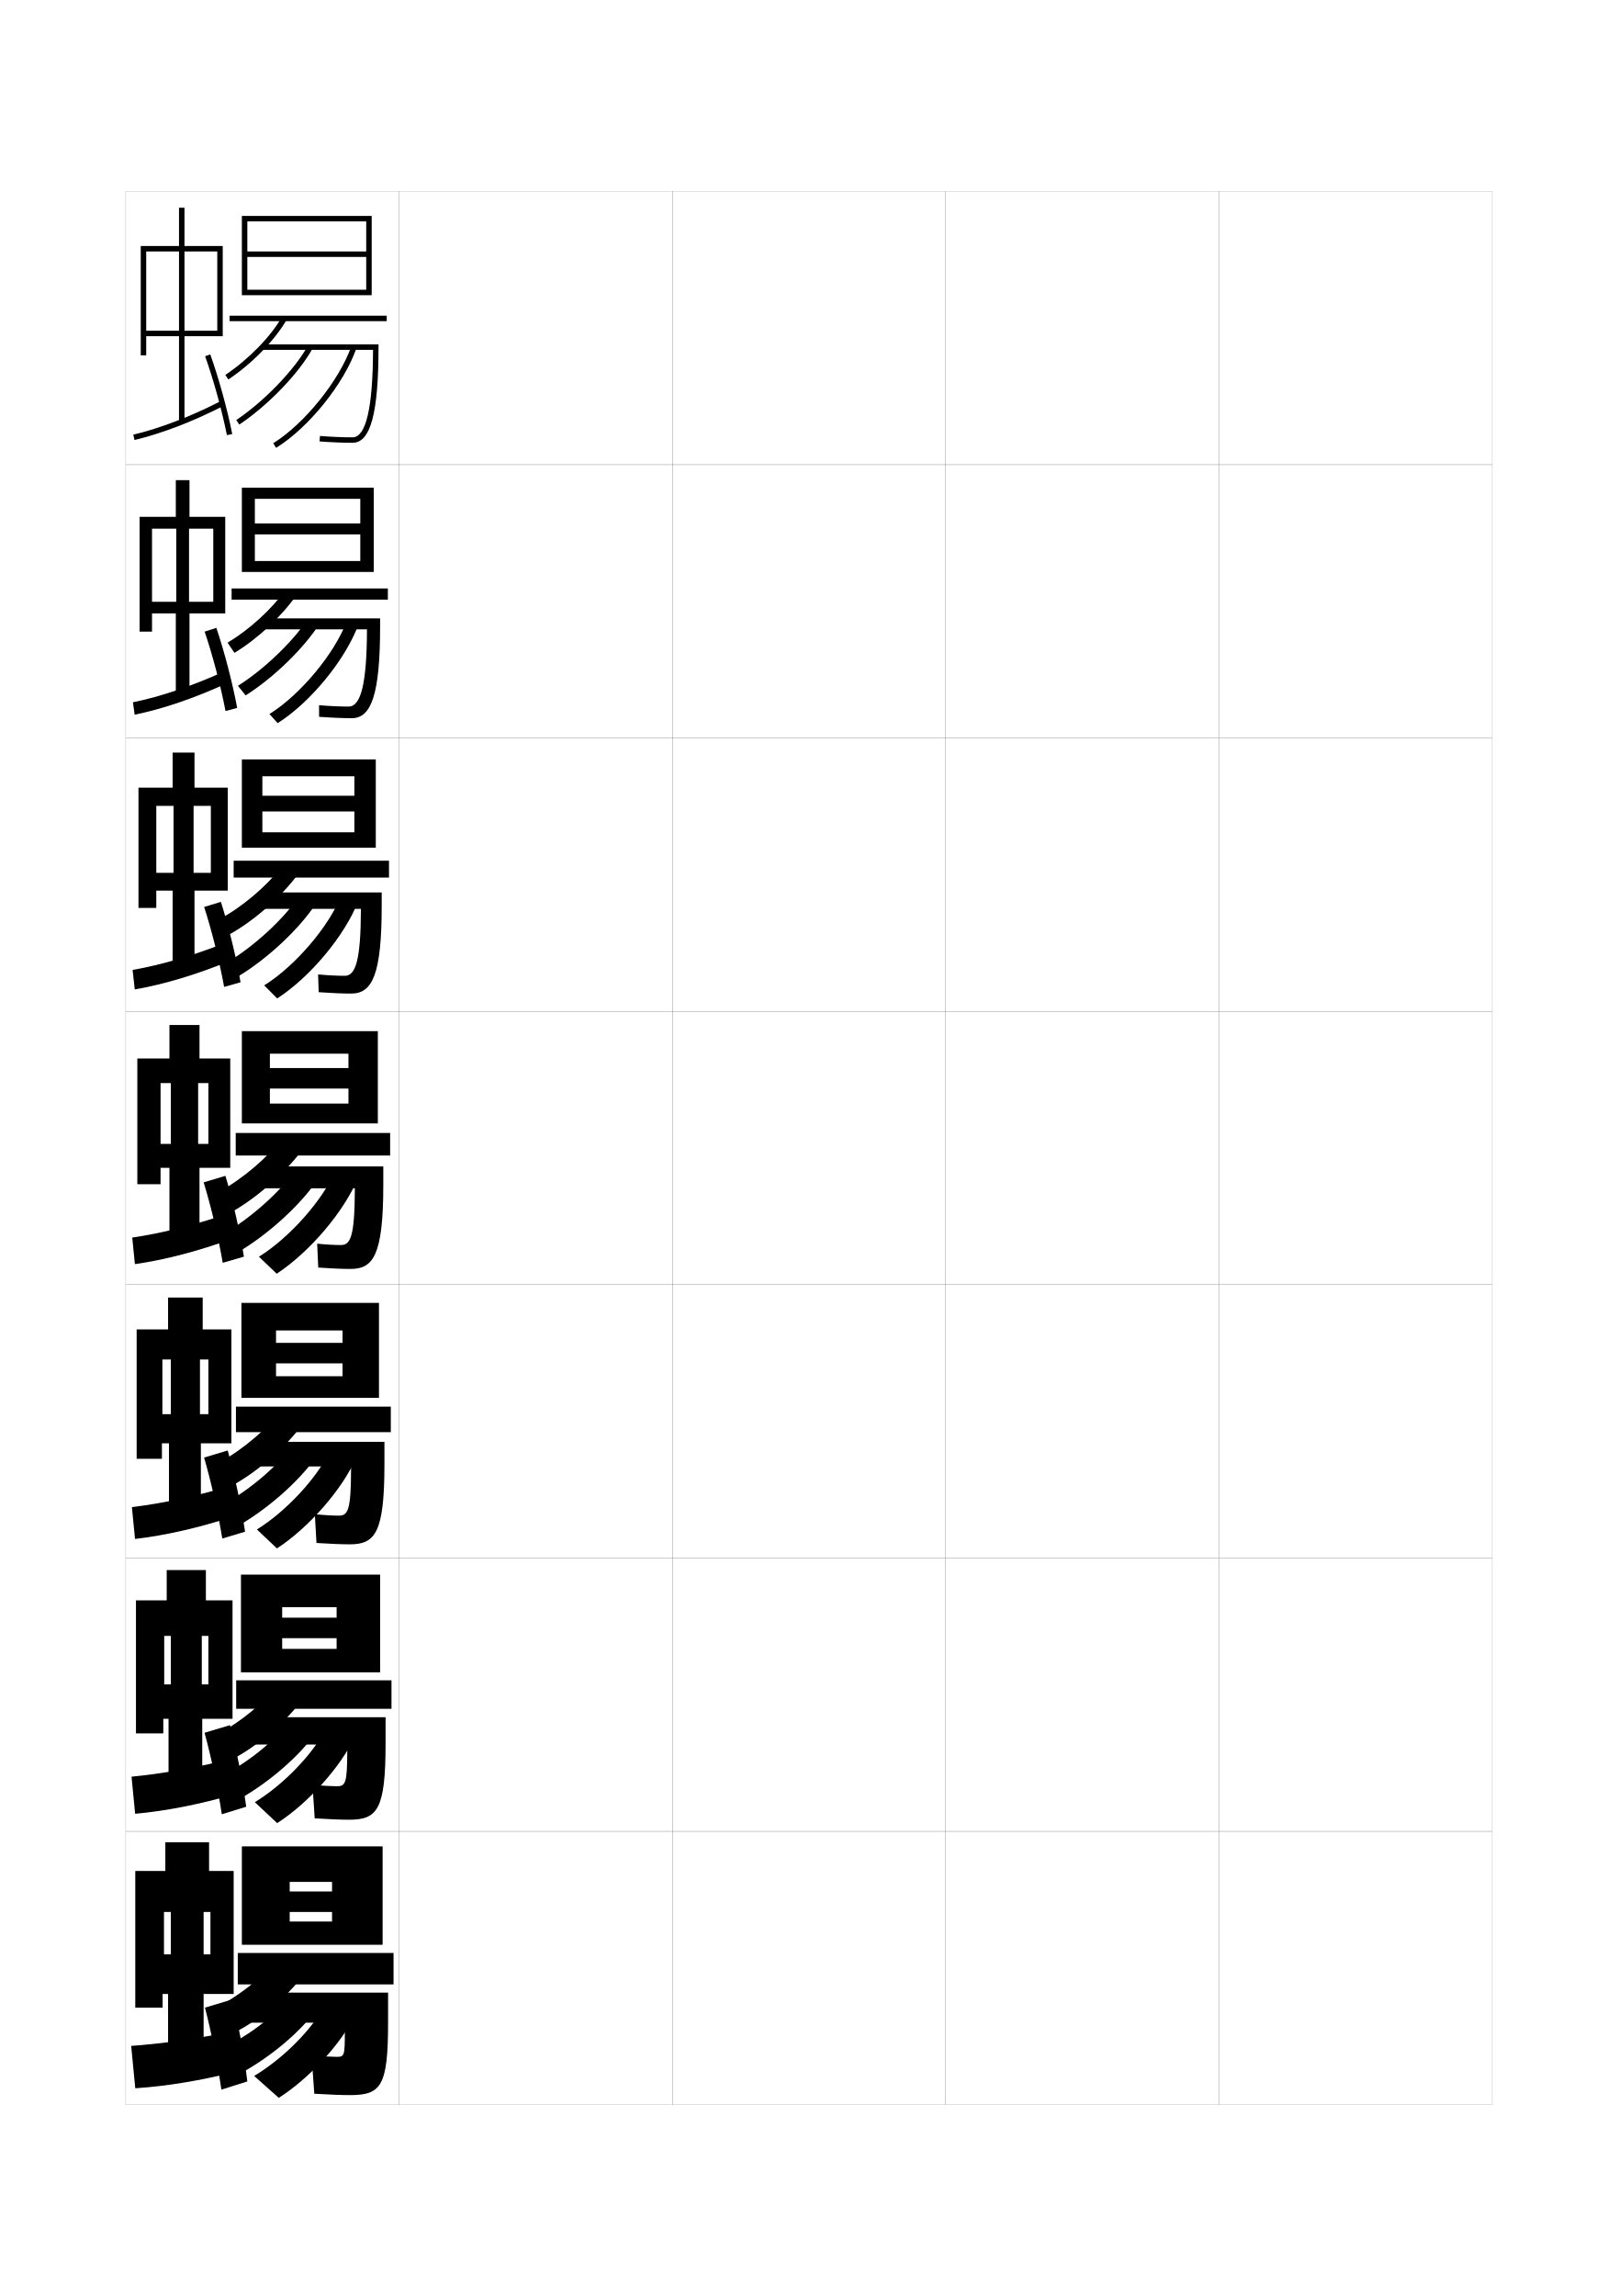
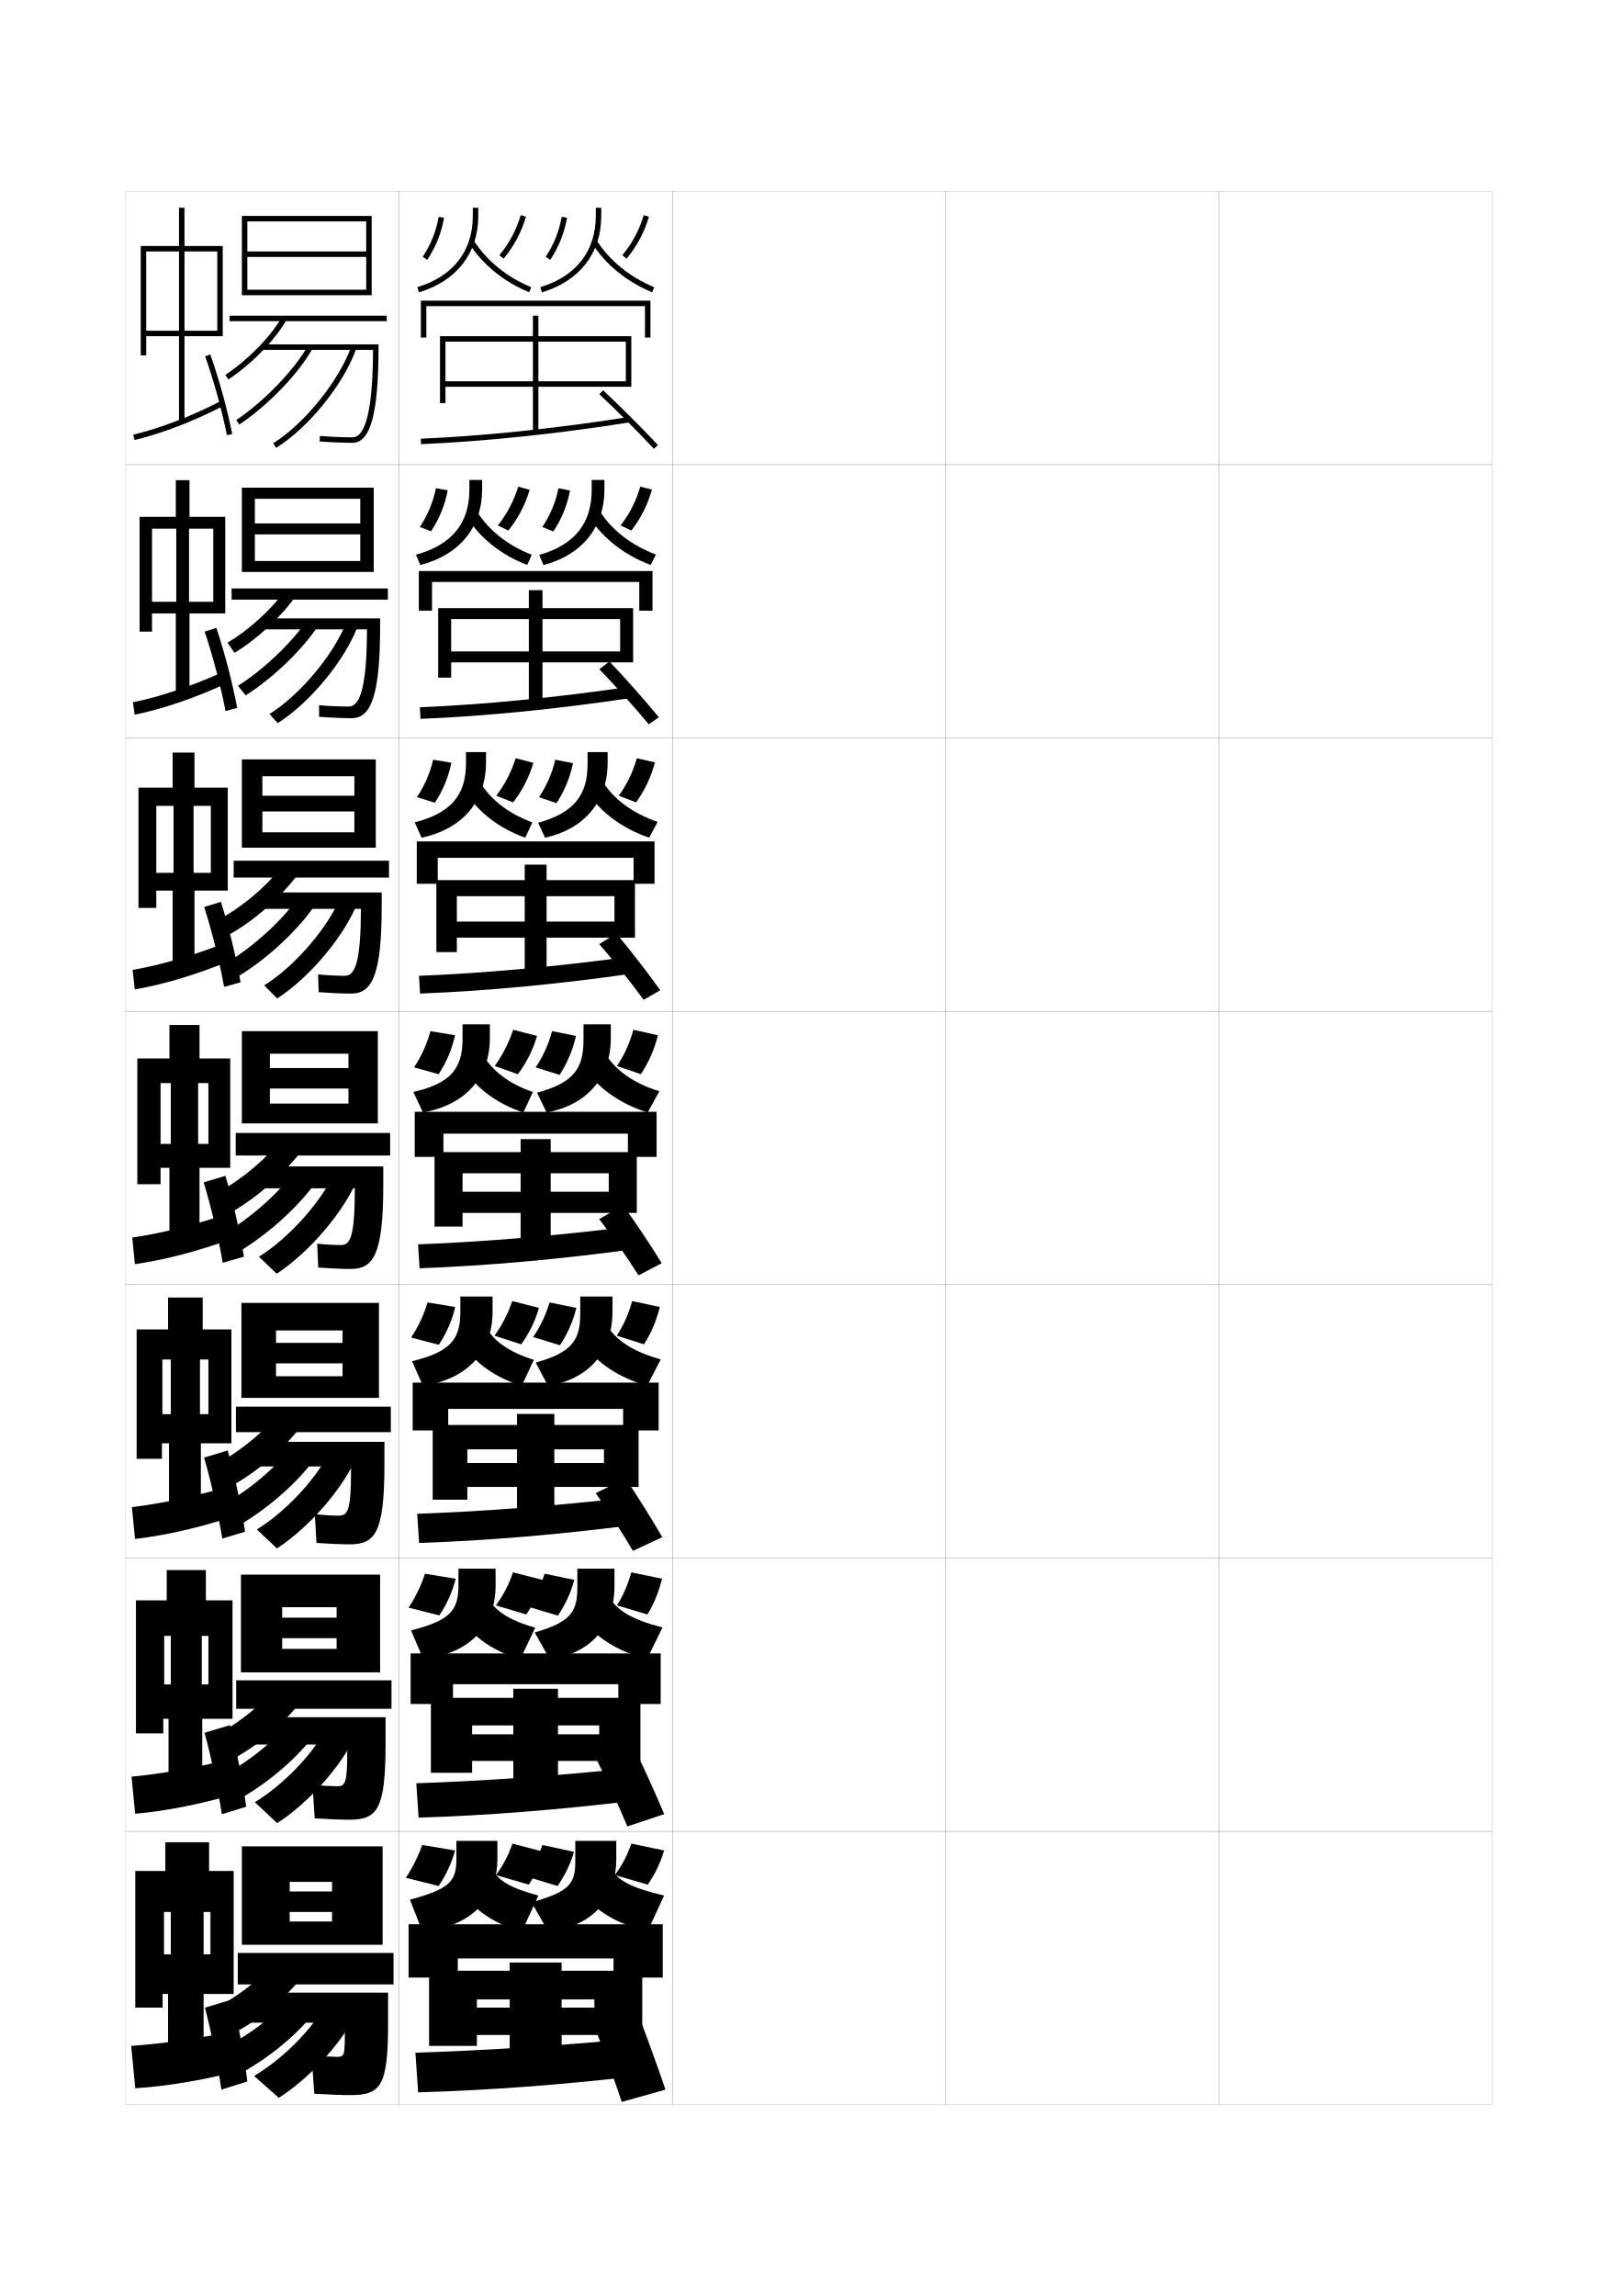
<svg xmlns="http://www.w3.org/2000/svg" version="1.1" id="glyphs" x="0px" y="0px" width="592px" height="840px" viewBox="0 0 592 840" enable-background="new 0 0 592 840" xml:space="preserve">
  <g>
    <rect x="46" y="70" fill="none" stroke="#999999" stroke-width="0.1" width="100" height="100" />
    <rect x="46" y="170" fill="none" stroke="#999999" stroke-width="0.1" width="100" height="100" />
    <rect x="46" y="270" fill="none" stroke="#999999" stroke-width="0.1" width="100" height="100" />
    <rect x="46" y="370" fill="none" stroke="#999999" stroke-width="0.1" width="100" height="100" />
    <rect x="46" y="470" fill="none" stroke="#999999" stroke-width="0.1" width="100" height="100" />
    <rect x="46" y="570" fill="none" stroke="#999999" stroke-width="0.1" width="100" height="100" />
    <rect x="46" y="670" fill="none" stroke="#999999" stroke-width="0.1" width="100" height="100" />
    <rect x="146" y="70" fill="none" stroke="#999999" stroke-width="0.1" width="100" height="100" />
    <rect x="146" y="170" fill="none" stroke="#999999" stroke-width="0.1" width="100" height="100" />
    <rect x="146" y="270" fill="none" stroke="#999999" stroke-width="0.1" width="100" height="100" />
    <rect x="146" y="370" fill="none" stroke="#999999" stroke-width="0.1" width="100" height="100" />
    <rect x="146" y="470" fill="none" stroke="#999999" stroke-width="0.1" width="100" height="100" />
    <rect x="146" y="570" fill="none" stroke="#999999" stroke-width="0.1" width="100" height="100" />
    <rect x="146" y="670" fill="none" stroke="#999999" stroke-width="0.1" width="100" height="100" />
    <rect x="246" y="70" fill="none" stroke="#999999" stroke-width="0.1" width="100" height="100" />
    <rect x="246" y="170" fill="none" stroke="#999999" stroke-width="0.1" width="100" height="100" />
    <rect x="246" y="270" fill="none" stroke="#999999" stroke-width="0.1" width="100" height="100" />
    <rect x="246" y="370" fill="none" stroke="#999999" stroke-width="0.1" width="100" height="100" />
    <rect x="246" y="470" fill="none" stroke="#999999" stroke-width="0.1" width="100" height="100" />
    <rect x="246" y="570" fill="none" stroke="#999999" stroke-width="0.1" width="100" height="100" />
    <rect x="246" y="670" fill="none" stroke="#999999" stroke-width="0.1" width="100" height="100" />
    <rect x="346" y="70" fill="none" stroke="#999999" stroke-width="0.1" width="100" height="100" />
    <rect x="346" y="170" fill="none" stroke="#999999" stroke-width="0.1" width="100" height="100" />
    <rect x="346" y="270" fill="none" stroke="#999999" stroke-width="0.1" width="100" height="100" />
    <rect x="346" y="370" fill="none" stroke="#999999" stroke-width="0.1" width="100" height="100" />
    <rect x="346" y="470" fill="none" stroke="#999999" stroke-width="0.1" width="100" height="100" />
    <rect x="346" y="570" fill="none" stroke="#999999" stroke-width="0.1" width="100" height="100" />
    <rect x="346" y="670" fill="none" stroke="#999999" stroke-width="0.1" width="100" height="100" />
    <rect x="446" y="70" fill="none" stroke="#999999" stroke-width="0.1" width="100" height="100" />
    <rect x="446" y="170" fill="none" stroke="#999999" stroke-width="0.1" width="100" height="100" />
    <rect x="446" y="270" fill="none" stroke="#999999" stroke-width="0.1" width="100" height="100" />
    <rect x="446" y="370" fill="none" stroke="#999999" stroke-width="0.1" width="100" height="100" />
    <rect x="446" y="470" fill="none" stroke="#999999" stroke-width="0.1" width="100" height="100" />
    <rect x="446" y="570" fill="none" stroke="#999999" stroke-width="0.1" width="100" height="100" />
    <rect x="446" y="670" fill="none" stroke="#999999" stroke-width="0.1" width="100" height="100" />
  </g>
  <g>
    <polygon points="79.5,121 67.5,121 67.5,92 79.5,92 79.5,90 67.5,90 67.5,76 65.5,76 65.5,90 53.5,90 53.5,92 65.5,92 65.5,121    53.5,121 53.5,90 51.5,90 51.5,130 53.5,130 53.5,123 65.5,123 65.5,154.5 67.5,154.5 67.5,123 81.5,123 81.5,90 79.5,90  " />
    <path d="M49.231,160.973l-0.463-1.945c9.823-2.336,21.285-6.745,32.272-12.416   l0.918,1.777C70.831,154.132,59.208,158.601,49.231,160.973z" />
    <path d="M83.02,159.194c-1.777-8.968-4.902-20.296-7.961-28.858l1.883-0.672   c3.09,8.646,6.245,20.085,8.039,29.142L83.02,159.194z" />
  </g>
  <g>
    <g>
      <polygon points="78.042,220.167 69.167,220.167 69.167,193.416 78.042,193.416     78.042,189.083 69.333,189.083 69.333,175.667 64.333,175.667 64.333,189.083     55.625,189.083 55.625,193.416 64.5,193.416 64.5,220.167 55.625,220.167     55.625,189.083 51.083,189.083 51.083,231.083 55.625,231.083 55.625,224.417     64.333,224.417 64.333,254.583 69.333,254.583 69.333,224.417 82.417,224.417     82.417,189.083 78.042,189.083   " />
      <path d="M48.642,256.938c10.18-2.083,21.833-6.04,33.146-11.181l1.174,4.234    c-11.527,5.327-23.359,9.381-33.688,11.485L48.642,256.938z" />
      <path d="M74.879,231.081l4.288-1.366c2.951,8.723,5.944,20.245,7.616,29.285    l-4.27,1.13C80.814,251.135,77.813,239.7,74.879,231.081z" />
    </g>
    <g>
      <polygon points="77.146,319.333 70.833,319.333 70.833,294.833 77.146,294.833     77.146,288.167 71.167,288.167 71.167,275.333 63.167,275.333 63.167,288.167     57.188,288.167 57.188,294.833 63.5,294.833 63.5,319.333 57.188,319.333 57.188,288.167     50.667,288.167 50.667,332.167 57.188,332.167 57.188,325.833 63.167,325.833     63.167,354.667 71.167,354.667 71.167,325.833 83.333,325.833 83.333,288.167     77.146,288.167   " />
      <path d="M48.517,354.85c10.536-1.831,22.381-5.335,34.018-9.946l1.431,6.691    c-11.927,4.912-23.968,8.551-34.649,10.387L48.517,354.85z" />
      <path d="M74.699,331.825l6.124-1.878c2.812,8.798,5.645,20.405,7.193,29.428    l-6.01,1.689C80.387,352.043,77.509,340.502,74.699,331.825z" />
    </g>
    <g>
      <polygon points="76.25,418.5 72.5,418.5 72.5,396.25 76.25,396.25 76.25,387.25 73,387.25 73,375 62,375 62,387.25 58.75,387.25     58.75,396.25 62.5,396.25 62.5,418.5 58.75,418.5 58.75,387.25 50.25,387.25 50.25,433.25 58.75,433.25 58.75,427.25 62,427.25     62,454.75 73,454.75 73,427.25 84.25,427.25 84.25,387.25 76.25,387.25   " />
      <path d="M48.391,452.762l0.969,9.727c11.032-1.568,23.283-4.793,35.609-9.289    l-1.688-9.148C71.32,448.132,59.283,451.184,48.391,452.762z" />
      <path d="M74.52,432.57C77.205,441.305,79.959,452.951,81.5,462l7.75-2.25    c-1.426-9.006-4.097-20.696-6.77-29.57L74.52,432.57z" />
    </g>
    <g>
      <polygon points="76.25,517.374 73.167,517.374 73.167,497.373 76.25,497.373 76.25,486.373     74.167,486.373 74.167,474.707 61.5,474.707 61.5,486.373 59.417,486.373     59.417,497.373 62.5,497.373 62.5,517.374 59.417,517.374 59.417,486.373 50,486.373     50,533.707 59.25,533.707 59.25,528.041 61.833,528.041 61.833,554.873 73.5,554.873     73.5,528.041 84.667,528.041 84.667,486.373 76.25,486.373   " />
      <path d="M48.26,551.382l1.146,11.651c11.182-1.301,23.407-4.112,35.906-8.193    l-1.958-10.932C71.297,547.458,59.305,550.057,48.26,551.382z" />
      <path d="M74.68,533.254c2.561,8.791,5.191,20.545,6.654,29.62l8.333-2.5    c-1.304-8.99-3.813-20.764-6.347-29.714L74.68,533.254z" />
    </g>
    <g>
      <polygon points="76.25,616.248 73.833,616.248 73.833,598.497 76.25,598.497 76.25,585.497     75.333,585.497 75.333,574.414 61,574.414 61,585.497 60.083,585.497 60.083,598.497     62.5,598.497 62.5,616.248 60.083,616.248 60.083,585.497 49.75,585.497 49.75,634.164     59.75,634.164 59.75,628.831 61.667,628.831 61.667,654.997 74,654.997 74,628.831     85.083,628.831 85.083,585.497 76.25,585.497   " />
      <path d="M48.13,650.002l1.323,13.575c11.332-1.033,23.53-3.431,36.203-7.097    l-2.229-12.716C71.274,646.784,59.327,648.93,48.13,650.002z" />
      <path d="M74.84,633.938c2.437,8.849,4.942,20.708,6.327,29.811l8.917-2.75    c-1.181-8.975-3.529-20.831-5.923-29.857L74.84,633.938z" />
    </g>
  </g>
  <g>
    <polygon points="77,715 74.5,715 74.5,699.5 77,699.5 77,684.5 76.5,684.5 76.5,674 60.5,674 60.5,684.5 60,684.5 60,699.5    62.5,699.5 62.5,715 60,715 60,684.5 49.5,684.5 49.5,734.5 59.5,734.5 59.5,729.5 61.5,729.5 61.5,755 74.5,755 74.5,729.5    85.5,729.5 85.5,684.5 77,684.5  " />
    <path d="M83.5,743.5c-12.249,2.488-24.15,4.181-35.5,5l1.5,15.5c11.482-0.767,23.654-2.75,36.5-6   L83.5,743.5z" />
    <path d="M75,734.5c2.312,8.905,4.694,20.87,6,30l9.5-3c-1.059-8.958-3.244-20.898-5.5-30L75,734.5z" />
  </g>
  <g>
    <polygon points="134,94 90.5,94 90.5,92 134,92 134,81 90.5,81 90.5,108 88.5,108 88.5,79 136,79 136,108 90.5,108 90.5,106    134,106  " />
    <rect x="84" y="115.5" width="57.5" height="2" />
    <path d="M83.555,138.832l-1.109-1.664c8.413-5.612,16.533-13.92,20.688-21.165   l1.734,0.994C100.572,124.49,92.206,133.062,83.555,138.832z" />
    <path d="M129,162c-3.532,0-7.935-0.184-12.077-0.503l0.154-1.994   C121.171,159.818,125.517,160,129,160c4.9,0,7.422-10.764,7.498-32l0,0H96v-2h42.5v1   C138.5,151.206,135.57,162,129,162z" />
    <path d="M87.555,155.332l-1.109-1.664c10.14-6.768,21.395-18.439,26.178-27.149   l1.754,0.963C109.378,136.582,98.098,148.295,87.555,155.332z" />
    <path d="M101.026,163.851l-1.053-1.701c11.403-7.06,24.225-22.975,28.582-35.479   l1.889,0.658C125.883,140.42,112.961,156.462,101.026,163.851z" />
  </g>
  <g>
    <polygon points="131.833,195.5 93.25,195.5 93.25,191.5 131.833,191.5 131.833,182.5 93.25,182.5    93.25,209.25 88.5,209.25 88.5,178.417 136.75,178.417 136.75,209.25 93.25,209.25 93.25,205.25    131.833,205.25  " />
    <rect x="84.75" y="215.292" width="57.167" height="4.083" />
    <path d="M108.434,217.761c-5.256,7.623-14.085,15.892-22.645,21.096l-2.517-3.73   c8.009-4.785,16.202-12.31,21.121-19.246L108.434,217.761z" />
    <path d="M134.277,230.416v-0.167H95.417V226.25h43.667v2.917   c0,24.798-3.209,33.583-10.333,33.583c-3.343,0-7.669-0.181-11.986-0.503   l-0.028-4.245C120.617,258.328,124.482,258.5,127.583,258.5   C131.969,258.5,134.211,250.418,134.277,230.416z" />
    <path d="M117.005,228.063c-5.641,8.887-16.637,19.713-27.115,26.348l-2.832-3.497   c9.674-6.094,20.183-16.258,25.597-24.492L117.005,228.063z" />
    <path d="M126.908,227.157l4.208,1.392c-4.667,12.728-17.48,28.406-29.515,36.018   l-3.011-3.344C109.97,254.163,122.575,238.922,126.908,227.157z" />
  </g>
  <g>
    <polygon points="129.667,296.875 96,296.875 96,291.125 129.667,291.125 129.667,284 96,284 96,310.125 88.5,310.125    88.5,277.833 137.5,277.833 137.5,310.125 96,310.125 96,304.5 129.667,304.5  " />
    <rect x="85.5" y="314.896" width="56.833" height="6.167" />
    <path d="M108.796,320.158c-6.079,8.119-15.915,16.773-24.897,21.723l-3.759-5.519   c8.244-4.34,17.179-11.912,22.69-18.979L108.796,320.158z" />
    <path d="M132.057,332.833V332.5H94.833v-6h44.833v4.833   C139.667,356.724,136.178,363.5,128.5,363.5c-3.153,0-7.403-0.178-11.896-0.503   l-0.209-6.494C120.062,356.838,123.447,357,126.167,357   C130.038,357,132.001,351.6,132.057,332.833z" />
    <path d="M87.103,357.241l-4.318-4.936c10.263-6.085,21.269-16.322,26.661-24.476   l6.386,2.396C110.044,339.265,98.378,350.46,87.103,357.241z" />
    <path d="M124.724,327.847l6.313,1.923c-4.773,12.364-17.477,27.679-29.612,35.514   l-4.756-4.784C108.026,353.441,120.416,338.874,124.724,327.847z" />
  </g>
  <g>
    <g>
      <polygon points="138.25,377.25 138.25,411 98.75,411 98.75,403.75 127.5,403.75 127.5,398.25 98.75,398.25 98.75,390.75     127.5,390.75 127.5,385.5 98.75,385.5 98.75,411 88.5,411 88.5,377.25   " />
      <rect x="86.25" y="414.5" width="56.5" height="8.25" />
      <path d="M109.158,422.556c-6.901,8.615-17.745,17.654-27.149,22.35l-5.002-7.308    c8.479-3.896,18.156-11.515,24.261-18.713L109.158,422.556z" />
      <path d="M129.836,435.25v-0.5H94.25v-8h46v6.75c0,25.983-3.768,30.75-12,30.75    c-2.964,0-7.137-0.175-11.805-0.503l-0.391-8.744    C119.509,455.349,122.413,455.5,124.75,455.5C128.107,455.5,129.791,452.781,129.836,435.25z" />
      <path d="M86.314,458.57l-5.805-6.374c10.852-6.076,22.354-16.387,27.725-24.461    l8.422,3.15C110.723,440.079,98.389,451.644,86.314,458.57z" />
      <path d="M122.539,428.537l8.42,2.453C126.079,442.991,113.485,457.941,101.25,466    l-6.502-6.224C106.083,452.719,118.256,438.826,122.539,428.537z" />
    </g>
    <g>
      <polygon points="101,511.416 101,503.5 125.333,503.5 125.333,498.791 101,498.791 101,491.291     125.333,491.291 125.333,486.75 101,486.75 101,511.416 88.333,511.416 88.333,476.666     138.667,476.666 138.667,511.416   " />
      <rect x="86.333" y="514.625" width="56.667" height="9.334" />
      <path d="M110.105,521.871c-6.475,8.588-17.574,17.954-27.266,22.732l-6.001-7.83    c8.792-4.028,18.724-11.878,24.34-18.809L110.105,521.871z" />
      <path d="M128.451,537.833V536.5H92.5v-9h48.167v8.166C140.667,560.77,137.299,565,128,565    c-2.945,0-7.227-0.172-12.203-0.502l-0.594-10.496C118.587,554.326,121.88,554.5,124,554.5    C127.249,554.5,128.42,552.641,128.451,537.833z" />
      <path d="M106.156,529.699l9.448,3.391c-6.188,8.928-18.526,19.861-30.228,26.124    l-6.537-7.208C90.116,546.174,101.016,537.01,106.156,529.699z" />
      <path d="M120.693,530.9l9.613,2.427c-4.903,11.321-17.188,25.511-28.973,33.173    l-7.334-6.941C104.838,552.861,116.042,540.596,120.693,530.9z" />
    </g>
    <g>
      <polygon points="103.25,611.833 103.25,603.25 123.167,603.25 123.167,599.333 103.25,599.333     103.25,591.833 123.167,591.833 123.167,588 103.25,588 103.25,611.833 88.167,611.833     88.167,576.083 139.084,576.083 139.084,611.833   " />
      <rect x="86.417" y="614.75" width="56.833" height="10.417" />
      <path d="M111.053,621.186c-6.048,8.561-17.403,18.255-27.383,23.116l-7.001-8.353    c9.106-4.161,19.291-12.241,24.42-18.904L111.053,621.186z" />
      <path d="M127.065,640.416V638.25H90.75v-10h50.333v9.583    c0,24.222-2.967,27.917-13.333,27.917c-2.926,0-7.317-0.168-12.602-0.501    l-0.797-12.248C117.665,653.305,121.347,653.5,123.25,653.5    C126.391,653.5,127.05,652.5,127.065,640.416z" />
      <path d="M104.078,631.662l10.475,3.633c-6.441,8.66-18.785,18.963-30.114,24.562    l-7.269-8.042C88.871,646.228,99.169,638.211,104.078,631.662z" />
      <path d="M118.847,633.263l10.807,2.401C124.728,646.305,112.751,659.734,101.417,667    L93.25,659.342C103.594,653.005,113.828,642.366,118.847,633.263z" />
    </g>
  </g>
  <g>
    <polygon points="106,711.5 106,703 121.5,703 121.5,699.5 106,699.5 106,692 121.5,692 121.5,688.5 106,688.5 106,711.5    88.5,711.5 88.5,675.5 140,675.5 140,711.5  " />
    <rect x="87" y="714.5" width="57" height="11.5" />
    <path d="M101.5,716.5l11,4c-5.621,8.534-17.232,18.556-27.5,23.5l-8-8.5   C86.42,731.206,96.858,722.896,101.5,716.5z" />
    <path d="M114,752c3.242,0.282,7.312,0.5,9,0.5c3.031,0,3.18-0.141,3.18-9.5v-3H89.5v-11H142v11   c0,23.341-2.567,26.5-14,26.5c-2.907,0-7.408-0.165-13-0.5L114,752z" />
    <path d="M102.5,734l11.5,3.5c-6.694,8.394-19.043,18.065-30,23l-8-8.5   C88.126,746.656,97.821,739.786,102.5,734z" />
    <path d="M117.5,736l12,2c-4.948,9.962-16.617,22.631-27.5,29.5l-9-8   C102.849,753.523,112.114,744.512,117.5,736z" />
  </g>
+   <g>
+     <polygon points="238,123.5 236,123.5 236,112 156,112 156,123.5 154,123.5 154,110 238,110  " />
+     <polygon points="231,123 197,123 197,115.5 195,115.5 195,123 161,123 161,147.5 163,147.5 163,125 195,125 195,158 197,158    197,125 229,125 229,139.5 163,139.5 163,141.5 231,141.5  " />
+     <path d="M153.958,160.501l0.084,1.998c23.104-0.979,50.312-3.824,76.615-8.012   l-0.314-1.975C204.114,156.688,176.986,159.525,153.958,160.501z" />
+     <path d="M219.314,144.229c6.529,6.142,14.361,13.975,19.955,19.955l1.461-1.367   c-5.62-6.008-13.488-13.876-20.045-20.045L219.314,144.229z" />
+   </g>
+   <g>
+     <g>
+       <polygon points="158.083,212.917 158.083,223.416 153.25,223.416 153.25,208.916     238.75,208.916 238.75,223.416 233.917,223.416 233.917,212.917   " />
+       <polygon points="231.667,222.5 198.5,222.5 198.5,215.917 193.5,215.917 193.5,222.5 160.333,222.5     160.333,247.916 165.083,247.916 165.083,226.499 193.5,226.499 193.5,257.833     198.5,257.833 198.5,226.499 226.916,226.499 226.916,238.333 165.083,238.333     165.083,242.333 231.667,242.333   " />
+       <path d="M153.631,258.75l0.237,4.249c23.505-0.943,50.593-3.634,77.263-7.677    l-0.762-4.062C203.975,255.155,177.025,257.801,153.631,258.75z" />
+       <path d="M219.292,244.819c5.942,6.156,13.068,14.115,18.099,20.167l3.677-2.575    c-5.02-6.113-12.137-14.157-18.068-20.416L219.292,244.819z" />
+     </g>
+     <g>
+       <polygon points="160.167,313.833 160.167,323.333 152.5,323.333 152.5,307.833 239.5,307.833     239.5,323.333 231.833,323.333 231.833,313.833   " />
+       <polygon points="232.333,322 200,322 200,316.333 192,316.333 192,322 159.667,322 159.667,348.333     167.167,348.333 167.167,327.875 192,327.875 192,357.667 200,357.667 200,327.875     224.833,327.875 224.833,337.167 167.167,337.167 167.167,343.041 232.333,343.041   " />
+       <path d="M153.305,357l0.39,6.5c23.907-0.908,50.873-3.444,77.91-7.341    l-1.209-6.15C203.836,353.621,177.065,356.077,153.305,357z" />
+       <path d="M219.271,345.409c5.354,6.17,11.774,14.256,16.241,20.38l6.079-3.504    C237.172,356.067,230.806,347.847,225.5,341.498L219.271,345.409z" />
+     </g>
+     <g>
+       <polygon points="162.25,414.75 162.25,423.25 151.75,423.25 151.75,406.75 240.25,406.75 240.25,423.25 229.75,423.25     229.75,414.75   " />
+       <polygon points="233,421.5 201.5,421.5 201.5,416.75 190.5,416.75 190.5,421.5 159,421.5 159,448.75 169.25,448.75 169.25,429.25     190.5,429.25 190.5,457.5 201.5,457.5 201.5,429.25 222.75,429.25 222.75,436 169.25,436 169.25,443.75 233,443.75   " />
+       <path d="M152.979,455.25l0.543,8.75c24.309-0.873,51.153-3.254,78.557-7.006l-1.656-8.238    C203.697,452.088,177.104,454.354,152.979,455.25z" />
+       <path d="M219.25,446c4.766,6.185,10.48,14.396,14.385,20.592l8.48-4.434    C238.295,455.835,232.681,447.439,228,441L219.25,446z" />
+     </g>
+   </g>
+   <g>
+     <polygon points="165.75,616.167 165.75,623.416 150.25,623.416 150.25,604.916 241.75,604.916    241.75,623.416 226.25,623.416 226.25,616.167  " />
+     <polygon points="234.333,621.167 204.167,621.167 204.167,617.833 187.833,617.833    187.833,621.167 157.667,621.167 157.667,648.584 172.75,648.584 172.75,631.25 187.833,631.25    187.833,657.167 204.167,657.167 204.167,631.25 219.25,631.25 219.25,634.5 172.75,634.5 172.75,644.25    234.333,644.25  " />
+     <path d="M152.326,652.417L153.174,665c25.113-0.802,51.715-2.874,79.852-6.336   l-2.552-11.746C203.419,649.688,177.184,651.571,152.326,652.417z" />
+     <path d="M218.5,644.167c3.607,7.187,8.039,16.823,11.045,24.03l13.494-4.478   c-2.997-7.122-7.376-16.808-10.955-24.22L218.5,644.167z" />
+   </g>
+   <g>
+     <polygon points="167.5,716.5 167.5,723.5 149.5,723.5 149.5,704 242.5,704 242.5,723.5 224.5,723.5 224.5,716.5  " />
+     <polygon points="235,721 205.5,721 205.5,718 186.5,718 186.5,721 157,721 157,748.5 174.5,748.5 174.5,731.5 186.5,731.5    186.5,757 205.5,757 205.5,731.5 217.5,731.5 217.5,734.5 174.5,734.5 174.5,744.5 235,744.5  " />
+     <path d="M230.5,746c-27.221,2.488-53.277,4.181-78.5,5l1,14.5c25.516-0.767,51.995-2.684,80.5-6   L230.5,746z" />
+     <path d="M218.5,744c2.906,7.464,6.544,17.513,9,25l16-4.5c-2.483-7.302-6.094-17.331-9-25L218.5,744z" />
+   </g>
+   <g>
+     <g>
+       <path d="M153.287,106.958l-0.574-1.916C165.795,101.117,173,91.868,173,79v-3h2v3    C175,92.627,167.086,102.817,153.287,106.958z" />
+       <path d="M193.619,106.925c-9.292-3.83-17.092-10.184-21.965-17.891l1.691-1.068    c4.652,7.36,12.123,13.437,21.035,17.109L193.619,106.925z" />
+       <path d="M156.332,95.055l-1.664-1.109c2.987-4.487,4.9-9.27,5.848-14.619    l1.969,0.348C161.489,85.302,159.477,90.332,156.332,95.055z" />
+       <path d="M184.271,94.638l-1.541-1.275c3.624-4.382,6.18-9.174,7.812-14.648    l1.916,0.572C190.747,85.022,188.069,90.044,184.271,94.638z" />
+       <path d="M198.287,106.958l-0.574-1.916C210.795,101.117,218,91.868,218,79v-3h2v3    C220,92.627,212.086,102.817,198.287,106.958z" />
+       <path d="M238.619,106.925c-9.292-3.83-17.092-10.184-21.965-17.891l1.691-1.068    c4.652,7.36,12.123,13.437,21.035,17.109L238.619,106.925z" />
+       <path d="M201.332,95.055l-1.664-1.109c2.987-4.487,4.9-9.27,5.848-14.619    l1.969,0.348C206.489,85.302,204.477,90.332,201.332,95.055z" />
+       <path d="M229.271,94.638l-1.541-1.275c3.624-4.382,6.18-9.174,7.812-14.648    l1.916,0.572C235.747,85.022,233.069,90.044,229.271,94.638z" />
+     </g>
+     <g>
+       <path d="M153.775,206.722l-1.55-3.777C165.321,199.317,171.75,191.448,171.75,179.167    v-3.584h4.667V179C176.417,192.922,168.122,203.058,153.775,206.722z" />
+       <path d="M174.475,187.042c4.173,6.756,11.201,12.484,20.113,15.924l-1.675,3.733    c-9.342-3.574-17.12-9.729-21.887-17.242L174.475,187.042z" />
+       <path d="M153.612,192.797c2.884-4.33,4.849-9.032,5.898-14.163l4.312,0.732    c-1.026,5.429-3.049,10.399-6.102,15.004L153.612,192.797z" />
+       <path d="M186.014,194.092l-3.861-1.85c3.351-4.19,5.874-8.978,7.458-14.183    l4.194,1.132C192.163,184.729,189.598,189.627,186.014,194.092z" />
+       <path d="M198.858,206.722l-1.549-3.693C210.603,199.208,216.5,191.188,216.5,179.25v-3.667    h4.667V179C221.167,192.926,212.976,203.057,198.858,206.722z" />
+       <path d="M219.455,186.971c4.272,6.838,11.491,12.5,20.549,15.912l-1.924,3.816    c-9.528-3.574-17.435-9.741-22.285-17.254L219.455,186.971z" />
+       <path d="M198.445,192.797c2.879-4.298,4.87-9.05,5.898-14.163l4.229,0.815    c-1.026,5.4-3.064,10.415-6.102,15.004L198.445,192.797z" />
+       <path d="M231.014,194.092l-3.944-1.85c3.32-4.268,5.668-8.882,7.208-14.183    l4.277,1.048C236.956,184.717,234.506,189.568,231.014,194.092z" />
+     </g>
+     <g>
+       <path d="M154.263,306.486l-2.525-5.639C164.847,297.518,170.5,291.027,170.5,279.333v-4.167    h7.333V279C177.833,293.217,169.157,303.298,154.263,306.486z" />
+       <path d="M175.604,286.119c3.694,6.151,10.279,11.532,19.19,14.739l-2.588,5.616    c-9.392-3.318-17.148-9.273-21.81-16.593L175.604,286.119z" />
+       <path d="M152.556,291.648c2.781-4.172,4.798-8.795,5.949-13.706l6.656,1.116    c-1.056,5.23-3.09,10.141-6.051,14.627L152.556,291.648z" />
+       <path d="M187.757,293.546l-6.181-2.425c3.078-3.999,5.568-8.783,7.104-13.717    l6.472,1.691C193.58,284.435,191.125,289.211,187.757,293.546z" />
+       <path d="M199.429,306.486l-2.524-5.472C210.41,297.298,215,290.509,215,279.5v-4.333h7.333    V279C222.333,293.225,213.866,303.297,199.429,306.486z" />
+       <path d="M220.563,285.977c3.893,6.315,10.858,11.564,20.063,14.715l-3.087,5.783    c-9.764-3.318-17.777-9.298-22.604-16.618L220.563,285.977z" />
+       <path d="M197.223,291.648c2.771-4.109,4.839-8.83,5.949-13.706l6.49,1.282    c-1.056,5.173-3.12,10.172-6.051,14.627L197.223,291.648z" />
+       <path d="M232.757,293.546l-6.347-2.425c3.017-4.154,5.156-8.591,6.604-13.717    l6.639,1.524C238.165,284.412,235.942,289.092,232.757,293.546z" />
+     </g>
+   </g>
+   <g>
+     <path d="M179.25,379.75c0,14.512-9.058,24.538-24.5,27.25l-3.5-7.5c13.123-3.032,18-8.144,18-19.25v-5.5   h10V379.75z" />
+     <path d="M176.732,385.945C179.947,391.493,186.09,396.525,195,399.5l-3.5,7.5   c-9.442-3.062-17.177-8.818-21.732-15.945L176.732,385.945z" />
+     <path d="M151.5,390.5c2.678-4.014,4.747-8.558,6-13.25l9,1.5c-1.086,5.031-3.132,9.883-6,14.25   L151.5,390.5z" />
+     <path d="M189.5,393l-8.5-3c2.805-3.808,5.262-8.587,6.75-13.25l8.75,2.25   C194.996,384.141,192.653,388.795,189.5,393z" />
+     <path d="M223.5,379.75c0,14.523-8.744,24.536-23.5,27.25l-3.5-7.25c13.717-3.612,17-9.171,17-19.25v-5.75   h10V379.75z" />
+     <path d="M221.673,385.732C225.186,391.524,231.898,396.36,241.25,399.25L237,407   c-9.999-3.062-18.12-8.855-22.923-15.982L221.673,385.732z" />
+     <path d="M196,390.5c2.664-3.92,4.809-8.61,6-13.25l8.75,1.75c-1.086,4.946-3.176,9.929-6,14.25   L196,390.5z" />
+     <path d="M234.5,393l-8.75-3c2.713-4.04,4.646-8.3,6-13.25l9,2   C239.373,384.107,237.379,388.615,234.5,393z" />
+   </g>
+   <g>
+     <path d="M180.229,479.957c0,14.809-9.51,24.766-25.5,27.002L150.771,498   c13.604-3.342,17.667-7.635,17.667-17.834v-5.832h11.792V479.957z" />
+     <path d="M177.509,485.131c2.856,5.15,8.314,9.42,17.845,12.369l-4.458,9.459   c-9.492-2.807-17.204-8.363-21.654-15.297L177.509,485.131z" />
+     <path d="M150.438,489.334c2.575-3.857,4.689-8.35,6-12.834l10.125,1.666   c-1.116,4.832-3.193,9.605-6,13.834L150.438,489.334z" />
+     <path d="M190.708,491.834l-9.792-3.168c2.744-3.734,5.013-8.125,6.5-12.666l9.792,2.5   C195.773,483.441,193.646,487.758,190.708,491.834z" />
+     <path d="M224.104,479.957c0,14.816-8.844,24.764-23.625,27.002L196.021,498.5   c13.4-3.729,16.292-8.32,16.292-17.834v-6.332h11.792V479.957z" />
+     <path d="M222.22,484.988c3.159,5.314,9.198,9.453,19.551,12.344l-4.958,9.627   c-10.235-2.807-18.502-8.389-23.282-15.322L222.22,484.988z" />
+     <path d="M195.083,489.166c2.566-3.744,4.73-8.273,6-12.666l9.792,2   c-1.116,4.719-3.223,9.52-6,13.666L195.083,489.166z" />
+     <path d="M235.646,491.834l-9.958-3.168c2.518-3.891,4.317-7.934,5.625-12.666l10.125,2.166   C240.135,483.316,238.306,487.584,235.646,491.834z" />
+   </g>
+   <g>
+     <path d="M181.333,580.166c0,15.103-9.962,24.99-26.5,26.751L150.417,596.5   C164.503,592.85,167.75,589.374,167.75,580.083v-6.166h13.583V580.166z" />
+     <path d="M178.411,584.315c2.497,4.755,7.271,8.261,17.422,11.185l-5.417,11.417   c-9.542-2.55-17.232-7.908-21.577-14.648L178.411,584.315z" />
+     <path d="M149.5,588.167c2.472-3.699,4.631-8.14,6-12.417l11.25,1.833   c-1.146,4.634-3.255,9.327-6,13.417L149.5,588.167z" />
+     <path d="M192.542,590.667l-11.083-3.334c2.684-3.663,4.764-7.665,6.25-12.083l10.833,2.75   C197.175,582.743,195.264,586.72,192.542,590.667z" />
+     <path d="M224.833,580.166c0,15.106-8.945,24.99-23.75,26.751L195.667,597.25   C208.75,593.406,211.25,589.781,211.25,580.834v-6.917h13.583V580.166z" />
+     <path d="M222.891,584.244c2.806,4.836,8.171,8.277,19.526,11.172L236.75,606.917   c-10.471-2.55-18.885-7.92-23.641-14.661L222.891,584.244z" />
+     <path d="M193.292,587.833c2.467-3.568,4.652-7.937,6-12.083L210.125,578   c-1.146,4.491-3.27,9.109-6,13.084L193.292,587.833z" />
+     <path d="M236.917,590.667L225.75,587.333c2.322-3.74,3.989-7.569,5.25-12.083l11.25,2.333   C241.021,582.524,239.357,586.553,236.917,590.667z" />
+   </g>
+   <g>
+     <path d="M182,680v-6.5h-15v6.5c0,8.383-2.433,11.04-17,15l4.5,11.5C171.585,705.216,182,695.396,182,680z   " />
+     <path d="M180,683.5c2.139,4.358,6.229,7.103,17,10l-6,13c-9.592-2.293-17.261-7.452-21.5-14   L180,683.5z" />
+     <path d="M148.5,687l12,3c2.684-3.951,4.824-8.565,6-13l-12-2   C153.073,679.069,150.869,683.459,148.5,687z" />
+     <path d="M193.5,689.5c2.507-3.818,4.202-7.456,5.5-12l-11.5-3c-1.484,4.295-3.376,7.909-6,11.5   L193.5,689.5z" />
+     <path d="M225.5,680v-6.5h-15v7.5c0,8.383-2.289,11.04-16,15l6,10.5   C216.031,705.216,225.5,695.396,225.5,680z" />
+     <path d="M223.5,683.5c2.453,4.358,7.145,7.103,19.5,10l-6,13c-10.707-2.293-19.268-7.452-24-14   L223.5,683.5z" />
+     <path d="M192.5,686.5L204,690c2.684-3.8,4.824-8.236,6-12.5l-11.5-2.5   C197.073,678.899,194.869,683.106,192.5,686.5z" />
+     <path d="M237,689.5c2.735-3.978,4.585-7.767,6-12.5l-12-2.5c-1.484,4.295-3.376,7.909-6,11.5   L237,689.5z" />
+   </g>
+   <g>
+     <polygon points="164,515.459 164,523.333 151,523.333 151,505.833 241,505.833 241,523.333    228,523.333 228,515.459  " />
+     <polygon points="233.667,521.334 202.833,521.334 202.833,517.291 189.167,517.291    189.167,521.334 158.333,521.334 158.333,548.667 171,548.667 171,530.25 189.167,530.25    189.167,557.334 202.833,557.334 202.833,530.25 221,530.25 221,535.25 171,535.25 171,544 233.667,544     " />
+     <path d="M152.652,553.834L153.348,564.5c24.711-0.838,51.434-3.064,79.204-6.671   l-2.104-9.992C203.558,550.889,177.144,552.963,152.652,553.834z" />
+     <path d="M217.975,546.279c4.449,6.309,9.882,14.754,13.615,21.115l10.739-5.025   c-3.688-6.387-9.05-14.953-13.455-21.501L217.975,546.279z" />
+   </g>
</svg>
